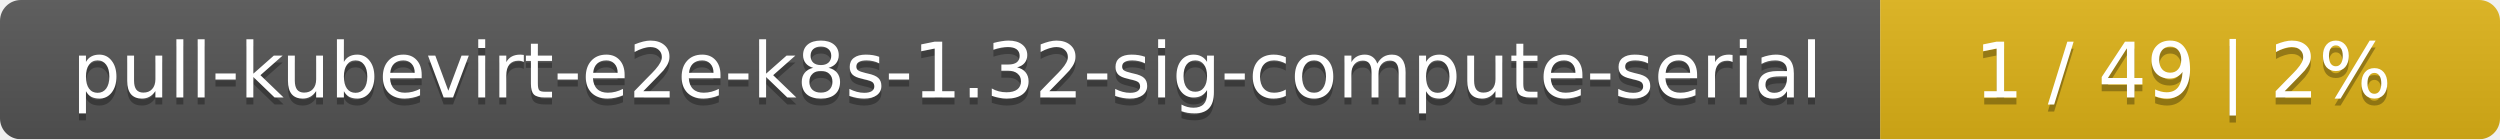
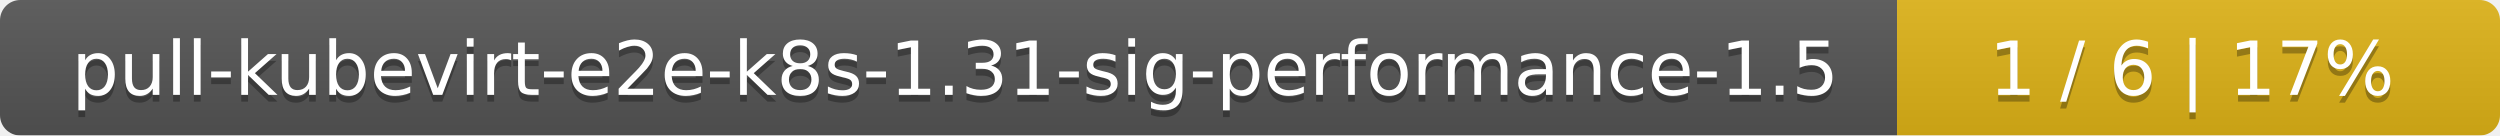
- <svg xmlns="http://www.w3.org/2000/svg" width="359" height="20">
+ <svg xmlns="http://www.w3.org/2000/svg" width="369" height="20">
  <linearGradient id="smooth" x2="0" y2="100%">
    <stop offset="0" stop-color="#bbb" stop-opacity=".1" />
    <stop offset="1" stop-opacity=".1" />
  </linearGradient>
  <mask id="round">
-     <rect width="359" height="20" rx="3" fill="#fff" />
+     <rect width="369" height="20" rx="3" fill="#fff" />
  </mask>
  <g mask="url(#round)">
-     <rect width="270" height="20" fill="#555" />
-     <rect x="270" width="89" height="20" fill="#dfb317" />
-     <rect width="359" height="20" fill="url(#smooth)" />
+     <rect width="280" height="20" fill="#555" />
+     <rect x="280" width="89" height="20" fill="#dfb317" />
+     <rect width="369" height="20" fill="url(#smooth)" />
  </g>
  <g fill="#fff" text-anchor="middle" font-family="DejaVu Sans,Verdana,Geneva,sans-serif" font-size="11">
-     <text x="136" y="15" fill="#010101" fill-opacity=".3">pull-kubevirt-e2e-k8s-1.32-sig-compute-serial</text>
-     <text x="136" y="14">pull-kubevirt-e2e-k8s-1.32-sig-compute-serial</text>
-     <text x="313.5" y="15" fill="#010101" fill-opacity=".3">1 / 49    |    2%</text>
-     <text x="313.5" y="14">1 / 49    |    2%</text>
+     <text x="141" y="15" fill="#010101" fill-opacity=".3">pull-kubevirt-e2e-k8s-1.31-sig-performance-1.5</text>
+     <text x="141" y="14">pull-kubevirt-e2e-k8s-1.31-sig-performance-1.5</text>
+     <text x="323.5" y="15" fill="#010101" fill-opacity=".3">1 / 6    |    17%</text>
+     <text x="323.5" y="14">1 / 6    |    17%</text>
  </g>
</svg>
